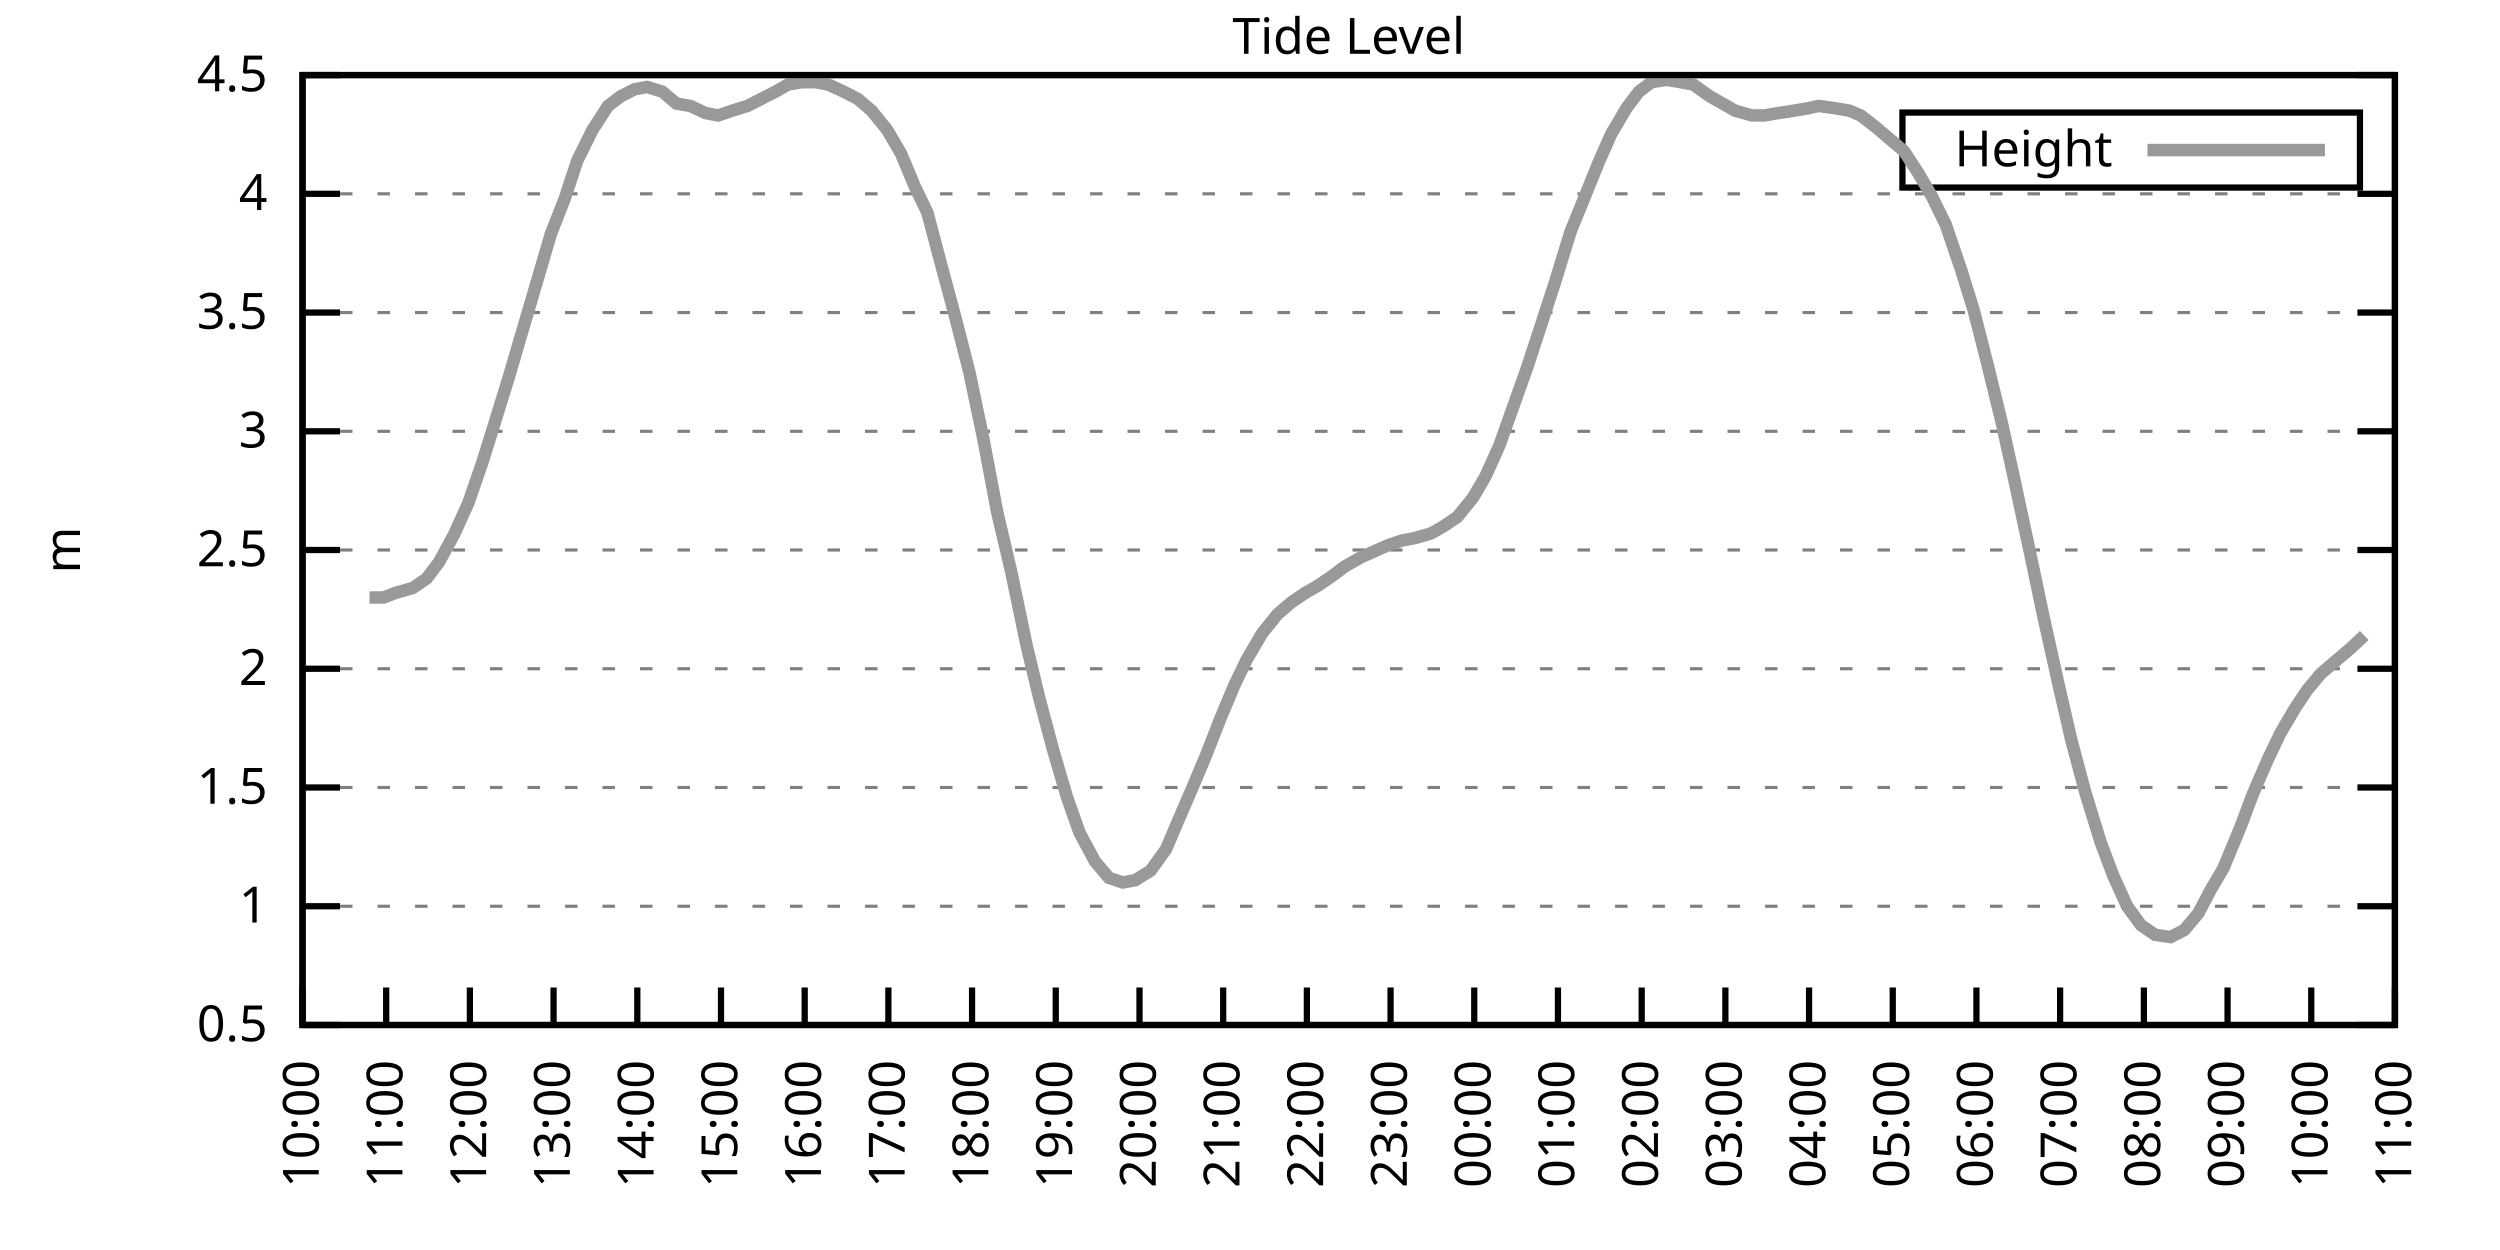
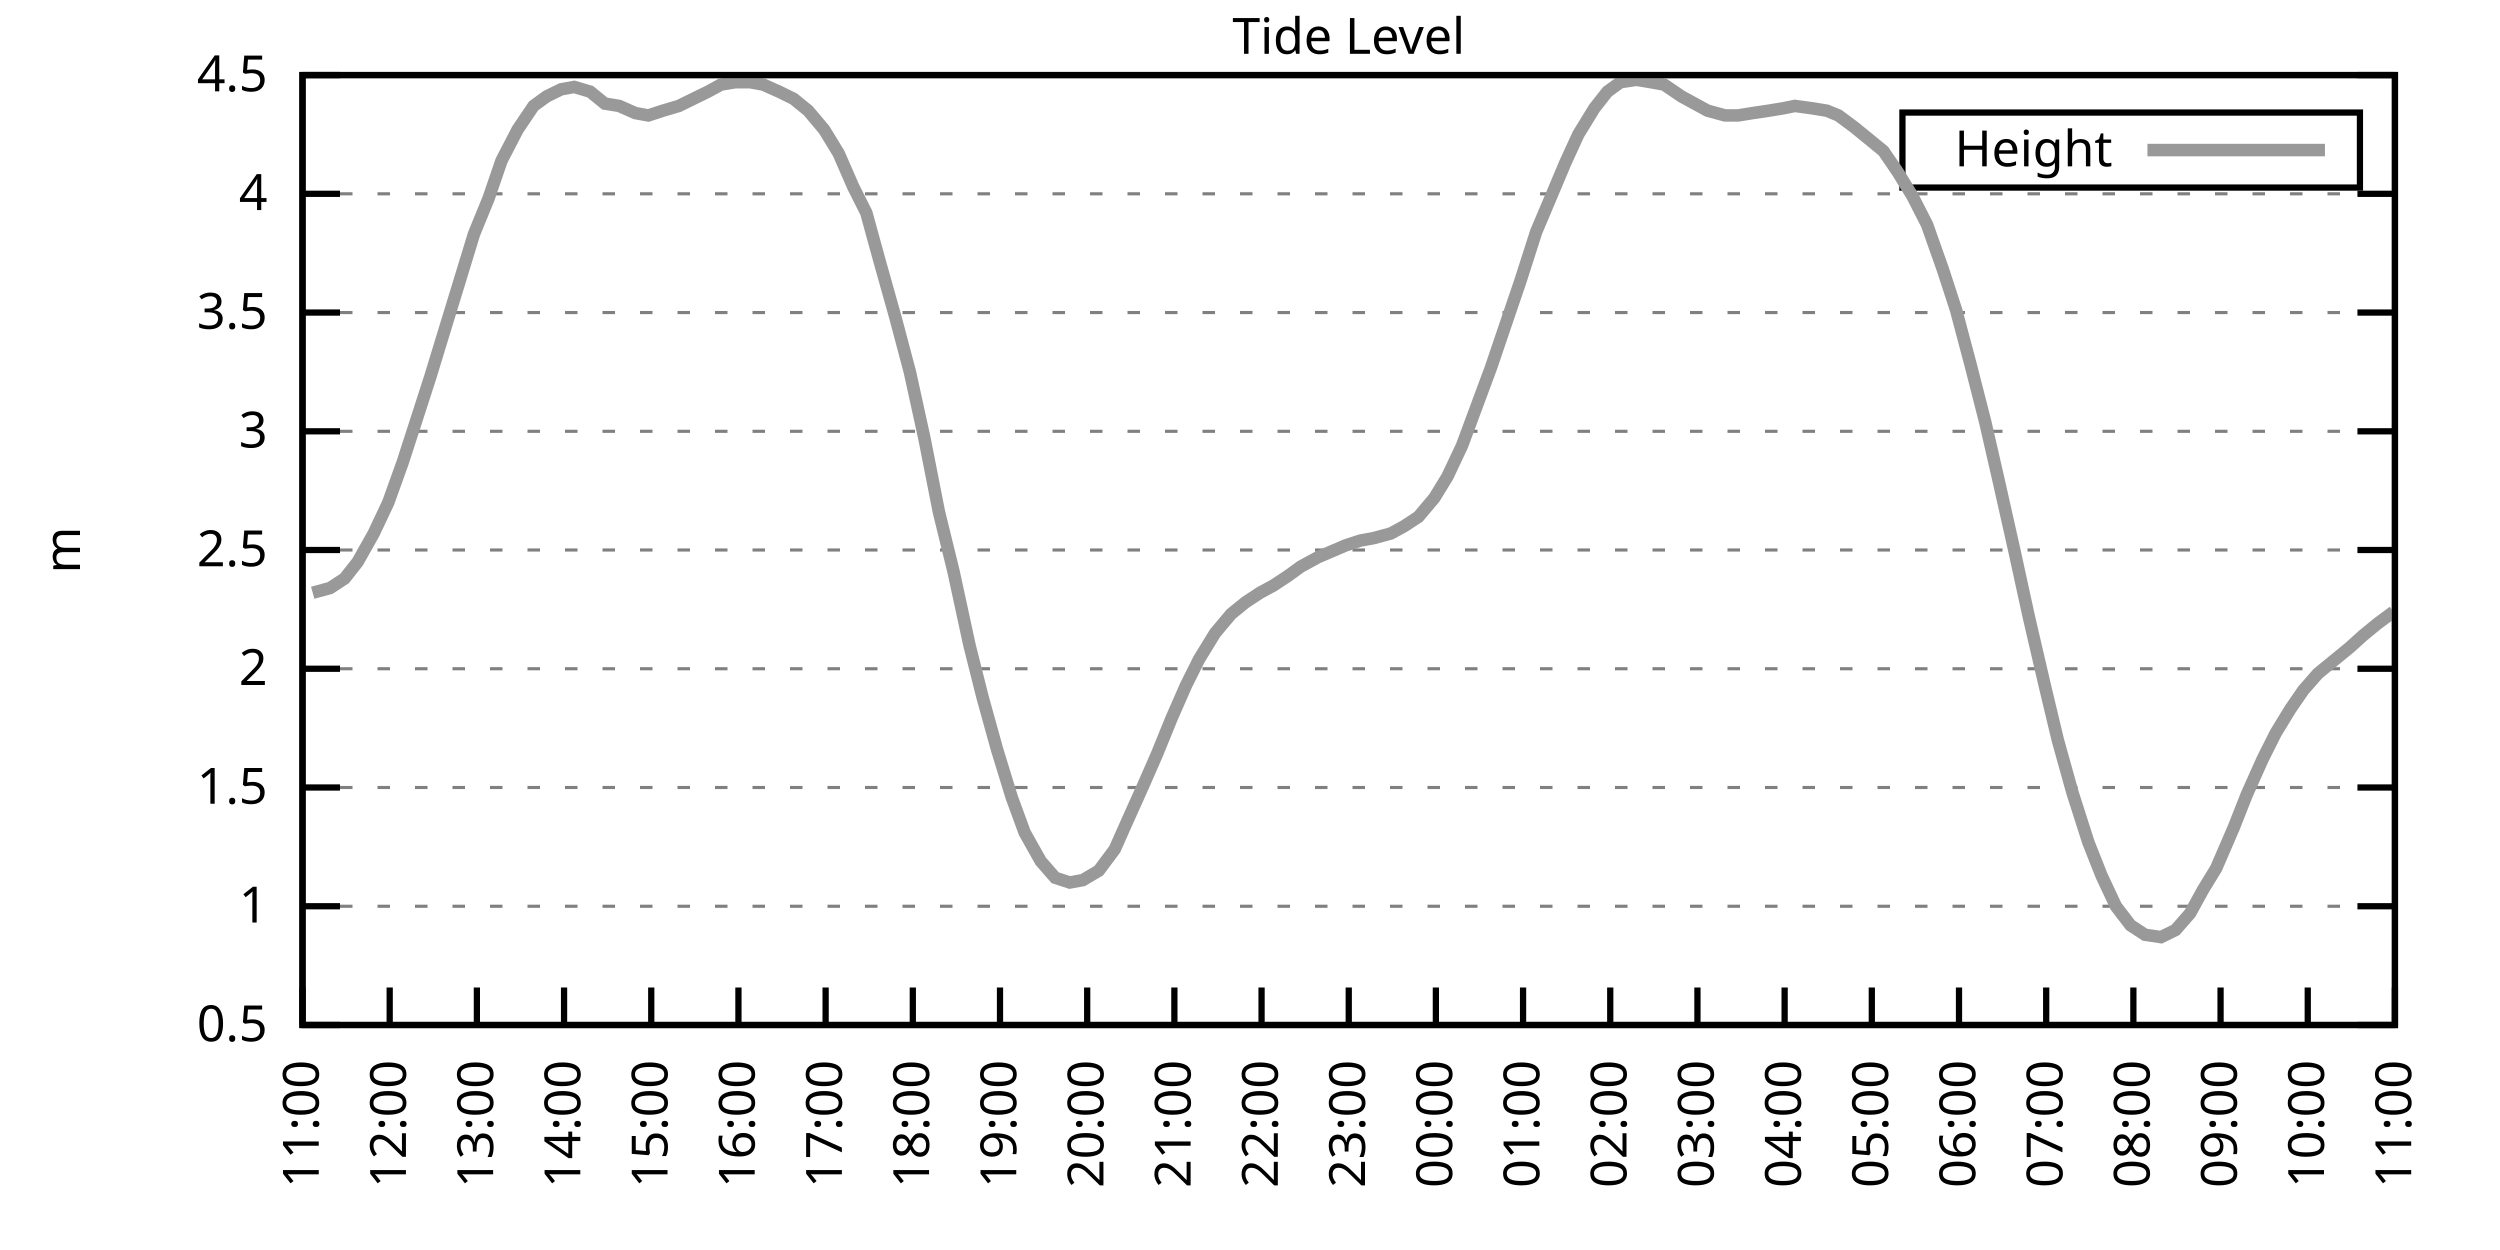
<svg xmlns="http://www.w3.org/2000/svg" xmlns:xlink="http://www.w3.org/1999/xlink" width="400" height="200" viewBox="0 0 400 200">
  <g id="gnuplot_canvas">
    <rect x="0" y="0" width="400" height="200" fill="none" />
    <defs>
      <circle id="gpDot" r="0.5" stroke-width="0.5" stroke="currentColor" />
      <path id="gpPt0" stroke-width="0.333" stroke="currentColor" d="M-1,0 h2 M0,-1 v2" />
      <path id="gpPt1" stroke-width="0.333" stroke="currentColor" d="M-1,-1 L1,1 M1,-1 L-1,1" />
      <path id="gpPt2" stroke-width="0.333" stroke="currentColor" d="M-1,0 L1,0 M0,-1 L0,1 M-1,-1 L1,1 M-1,1 L1,-1" />
      <rect id="gpPt3" stroke-width="0.333" stroke="currentColor" x="-1" y="-1" width="2" height="2" />
      <rect id="gpPt4" stroke-width="0.333" stroke="currentColor" fill="currentColor" x="-1" y="-1" width="2" height="2" />
      <circle id="gpPt5" stroke-width="0.333" stroke="currentColor" cx="0" cy="0" r="1" />
      <use xlink:href="#gpPt5" id="gpPt6" fill="currentColor" stroke="none" />
      <path id="gpPt7" stroke-width="0.333" stroke="currentColor" d="M0,-1.33 L-1.33,0.67 L1.33,0.67 z" />
      <use xlink:href="#gpPt7" id="gpPt8" fill="currentColor" stroke="none" />
      <use xlink:href="#gpPt7" id="gpPt9" stroke="currentColor" transform="rotate(180)" />
      <use xlink:href="#gpPt9" id="gpPt10" fill="currentColor" stroke="none" />
      <use xlink:href="#gpPt3" id="gpPt11" stroke="currentColor" transform="rotate(45)" />
      <use xlink:href="#gpPt11" id="gpPt12" fill="currentColor" stroke="none" />
      <path id="gpPt13" stroke-width="0.333" stroke="currentColor" d="M0,1.330 L1.265,0.411 L0.782,-1.067 L-0.782,-1.076 L-1.265,0.411 z" />
      <use xlink:href="#gpPt13" id="gpPt14" fill="currentColor" stroke="none" />
      <filter id="textbox" filterUnits="objectBoundingBox" x="0" y="0" height="1" width="1">
        <feFlood flood-color="white" flood-opacity="1" result="bgnd" />
        <feComposite in="SourceGraphic" in2="bgnd" operator="atop" />
      </filter>
      <filter id="greybox" filterUnits="objectBoundingBox" x="0" y="0" height="1" width="1">
        <feFlood flood-color="lightgrey" flood-opacity="1" result="grey" />
        <feComposite in="SourceGraphic" in2="grey" operator="atop" />
      </filter>
    </defs>
    <g fill="none" color="white" stroke="currentColor" stroke-width="1.00" stroke-linecap="butt" stroke-linejoin="miter">
</g>
    <g fill="none" color="black" stroke="currentColor" stroke-width="1.00" stroke-linecap="butt" stroke-linejoin="miter">
      <g stroke="none" shape-rendering="crispEdges">
        <polygon fill="rgb(255, 255, 255)" points="48.40,164.00 383.18,164.00 383.18,12.02 48.40,12.02 " />
      </g>
    </g>
    <g fill="none" color="black" stroke="currentColor" stroke-width="1.00" stroke-linecap="butt" stroke-linejoin="miter">
</g>
    <g fill="none" color="black" stroke="black" stroke-width="0.50" stroke-linecap="butt" stroke-linejoin="miter">
</g>
    <g fill="none" color="gray" stroke="currentColor" stroke-width="0.50" stroke-linecap="butt" stroke-linejoin="miter">
      <path stroke="gray" stroke-dasharray="2,4" class="gridline" d="M48.40,164.00 L383.19,164.00  " />
    </g>
    <g fill="none" color="gray" stroke="gray" stroke-width="1.00" stroke-linecap="butt" stroke-linejoin="miter">
</g>
    <g fill="none" color="black" stroke="currentColor" stroke-width="1.00" stroke-linecap="butt" stroke-linejoin="miter">
      <path stroke="black" d="M48.40,164.00 L54.40,164.00 M383.19,164.00 L377.19,164.00  " />
      <g transform="translate(42.80,166.60)" stroke="none" fill="black" font-family="Sans" font-size="8.00" text-anchor="end">
        <text>
          <tspan font-family="Sans"> 0.5</tspan>
        </text>
      </g>
    </g>
    <g fill="none" color="black" stroke="currentColor" stroke-width="1.00" stroke-linecap="butt" stroke-linejoin="miter">
</g>
    <g fill="none" color="black" stroke="black" stroke-width="0.50" stroke-linecap="butt" stroke-linejoin="miter">
</g>
    <g fill="none" color="gray" stroke="currentColor" stroke-width="0.50" stroke-linecap="butt" stroke-linejoin="miter">
      <path stroke="gray" stroke-dasharray="2,4" class="gridline" d="M48.40,145.00 L383.19,145.00  " />
    </g>
    <g fill="none" color="gray" stroke="gray" stroke-width="1.00" stroke-linecap="butt" stroke-linejoin="miter">
</g>
    <g fill="none" color="black" stroke="currentColor" stroke-width="1.00" stroke-linecap="butt" stroke-linejoin="miter">
      <path stroke="black" d="M48.40,145.00 L54.40,145.00 M383.19,145.00 L377.19,145.00  " />
      <g transform="translate(42.80,147.60)" stroke="none" fill="black" font-family="Sans" font-size="8.00" text-anchor="end">
        <text>
          <tspan font-family="Sans"> 1</tspan>
        </text>
      </g>
    </g>
    <g fill="none" color="black" stroke="currentColor" stroke-width="1.00" stroke-linecap="butt" stroke-linejoin="miter">
</g>
    <g fill="none" color="black" stroke="black" stroke-width="0.50" stroke-linecap="butt" stroke-linejoin="miter">
</g>
    <g fill="none" color="gray" stroke="currentColor" stroke-width="0.50" stroke-linecap="butt" stroke-linejoin="miter">
      <path stroke="gray" stroke-dasharray="2,4" class="gridline" d="M48.40,126.00 L383.19,126.00  " />
    </g>
    <g fill="none" color="gray" stroke="gray" stroke-width="1.00" stroke-linecap="butt" stroke-linejoin="miter">
</g>
    <g fill="none" color="black" stroke="currentColor" stroke-width="1.00" stroke-linecap="butt" stroke-linejoin="miter">
      <path stroke="black" d="M48.40,126.00 L54.40,126.00 M383.19,126.00 L377.19,126.00  " />
      <g transform="translate(42.80,128.60)" stroke="none" fill="black" font-family="Sans" font-size="8.00" text-anchor="end">
        <text>
          <tspan font-family="Sans"> 1.5</tspan>
        </text>
      </g>
    </g>
    <g fill="none" color="black" stroke="currentColor" stroke-width="1.00" stroke-linecap="butt" stroke-linejoin="miter">
</g>
    <g fill="none" color="black" stroke="black" stroke-width="0.50" stroke-linecap="butt" stroke-linejoin="miter">
</g>
    <g fill="none" color="gray" stroke="currentColor" stroke-width="0.50" stroke-linecap="butt" stroke-linejoin="miter">
      <path stroke="gray" stroke-dasharray="2,4" class="gridline" d="M48.40,107.00 L383.19,107.00  " />
    </g>
    <g fill="none" color="gray" stroke="gray" stroke-width="1.00" stroke-linecap="butt" stroke-linejoin="miter">
</g>
    <g fill="none" color="black" stroke="currentColor" stroke-width="1.00" stroke-linecap="butt" stroke-linejoin="miter">
      <path stroke="black" d="M48.40,107.00 L54.40,107.00 M383.19,107.00 L377.19,107.00  " />
      <g transform="translate(42.80,109.60)" stroke="none" fill="black" font-family="Sans" font-size="8.00" text-anchor="end">
        <text>
          <tspan font-family="Sans"> 2</tspan>
        </text>
      </g>
    </g>
    <g fill="none" color="black" stroke="currentColor" stroke-width="1.00" stroke-linecap="butt" stroke-linejoin="miter">
</g>
    <g fill="none" color="black" stroke="black" stroke-width="0.50" stroke-linecap="butt" stroke-linejoin="miter">
</g>
    <g fill="none" color="gray" stroke="currentColor" stroke-width="0.50" stroke-linecap="butt" stroke-linejoin="miter">
      <path stroke="gray" stroke-dasharray="2,4" class="gridline" d="M48.40,88.00 L383.19,88.00  " />
    </g>
    <g fill="none" color="gray" stroke="gray" stroke-width="1.00" stroke-linecap="butt" stroke-linejoin="miter">
</g>
    <g fill="none" color="black" stroke="currentColor" stroke-width="1.00" stroke-linecap="butt" stroke-linejoin="miter">
      <path stroke="black" d="M48.40,88.00 L54.40,88.00 M383.19,88.00 L377.19,88.00  " />
      <g transform="translate(42.80,90.60)" stroke="none" fill="black" font-family="Sans" font-size="8.00" text-anchor="end">
        <text>
          <tspan font-family="Sans"> 2.5</tspan>
        </text>
      </g>
    </g>
    <g fill="none" color="black" stroke="currentColor" stroke-width="1.00" stroke-linecap="butt" stroke-linejoin="miter">
</g>
    <g fill="none" color="black" stroke="black" stroke-width="0.50" stroke-linecap="butt" stroke-linejoin="miter">
</g>
    <g fill="none" color="gray" stroke="currentColor" stroke-width="0.50" stroke-linecap="butt" stroke-linejoin="miter">
      <path stroke="gray" stroke-dasharray="2,4" class="gridline" d="M48.40,69.01 L383.19,69.01  " />
    </g>
    <g fill="none" color="gray" stroke="gray" stroke-width="1.00" stroke-linecap="butt" stroke-linejoin="miter">
</g>
    <g fill="none" color="black" stroke="currentColor" stroke-width="1.00" stroke-linecap="butt" stroke-linejoin="miter">
      <path stroke="black" d="M48.40,69.01 L54.40,69.01 M383.19,69.01 L377.19,69.01  " />
      <g transform="translate(42.80,71.61)" stroke="none" fill="black" font-family="Sans" font-size="8.00" text-anchor="end">
        <text>
          <tspan font-family="Sans"> 3</tspan>
        </text>
      </g>
    </g>
    <g fill="none" color="black" stroke="currentColor" stroke-width="1.00" stroke-linecap="butt" stroke-linejoin="miter">
</g>
    <g fill="none" color="black" stroke="black" stroke-width="0.50" stroke-linecap="butt" stroke-linejoin="miter">
</g>
    <g fill="none" color="gray" stroke="currentColor" stroke-width="0.50" stroke-linecap="butt" stroke-linejoin="miter">
      <path stroke="gray" stroke-dasharray="2,4" class="gridline" d="M48.40,50.01 L383.19,50.01  " />
    </g>
    <g fill="none" color="gray" stroke="gray" stroke-width="1.00" stroke-linecap="butt" stroke-linejoin="miter">
</g>
    <g fill="none" color="black" stroke="currentColor" stroke-width="1.00" stroke-linecap="butt" stroke-linejoin="miter">
      <path stroke="black" d="M48.40,50.01 L54.40,50.01 M383.19,50.01 L377.19,50.01  " />
      <g transform="translate(42.80,52.61)" stroke="none" fill="black" font-family="Sans" font-size="8.00" text-anchor="end">
        <text>
          <tspan font-family="Sans"> 3.5</tspan>
        </text>
      </g>
    </g>
    <g fill="none" color="black" stroke="currentColor" stroke-width="1.00" stroke-linecap="butt" stroke-linejoin="miter">
</g>
    <g fill="none" color="black" stroke="black" stroke-width="0.50" stroke-linecap="butt" stroke-linejoin="miter">
</g>
    <g fill="none" color="gray" stroke="currentColor" stroke-width="0.50" stroke-linecap="butt" stroke-linejoin="miter">
      <path stroke="gray" stroke-dasharray="2,4" class="gridline" d="M48.40,31.01 L383.19,31.01  " />
    </g>
    <g fill="none" color="gray" stroke="gray" stroke-width="1.00" stroke-linecap="butt" stroke-linejoin="miter">
</g>
    <g fill="none" color="black" stroke="currentColor" stroke-width="1.00" stroke-linecap="butt" stroke-linejoin="miter">
      <path stroke="black" d="M48.40,31.01 L54.40,31.01 M383.19,31.01 L377.19,31.01  " />
      <g transform="translate(42.80,33.61)" stroke="none" fill="black" font-family="Sans" font-size="8.00" text-anchor="end">
        <text>
          <tspan font-family="Sans"> 4</tspan>
        </text>
      </g>
    </g>
    <g fill="none" color="black" stroke="currentColor" stroke-width="1.00" stroke-linecap="butt" stroke-linejoin="miter">
</g>
    <g fill="none" color="black" stroke="black" stroke-width="0.50" stroke-linecap="butt" stroke-linejoin="miter">
</g>
    <g fill="none" color="gray" stroke="currentColor" stroke-width="0.50" stroke-linecap="butt" stroke-linejoin="miter">
      <path stroke="gray" stroke-dasharray="2,4" class="gridline" d="M48.40,12.01 L383.19,12.01  " />
    </g>
    <g fill="none" color="gray" stroke="gray" stroke-width="1.00" stroke-linecap="butt" stroke-linejoin="miter">
</g>
    <g fill="none" color="black" stroke="currentColor" stroke-width="1.00" stroke-linecap="butt" stroke-linejoin="miter">
      <path stroke="black" d="M48.40,12.01 L54.40,12.01 M383.19,12.01 L377.19,12.01  " />
      <g transform="translate(42.80,14.61)" stroke="none" fill="black" font-family="Sans" font-size="8.00" text-anchor="end">
        <text>
          <tspan font-family="Sans"> 4.5</tspan>
        </text>
      </g>
    </g>
    <g fill="none" color="black" stroke="currentColor" stroke-width="1.00" stroke-linecap="butt" stroke-linejoin="miter">
      <path stroke="black" d="M48.40,164.00 L48.40,158.00  " />
      <g transform="translate(51.00,169.60) rotate(270.00)" stroke="none" fill="black" font-family="Sans" font-size="8.00" text-anchor="end">
        <text>
-           <tspan font-family="Sans">10:00</tspan>
-         </text>
-       </g>
-     </g>
-     <g fill="none" color="black" stroke="currentColor" stroke-width="1.00" stroke-linecap="butt" stroke-linejoin="miter">
-       <path stroke="black" d="M61.79,164.00 L61.79,158.00  " />
-       <g transform="translate(64.39,169.60) rotate(270.00)" stroke="none" fill="black" font-family="Sans" font-size="8.00" text-anchor="end">
-         <text>
          <tspan font-family="Sans">11:00</tspan>
        </text>
      </g>
    </g>
    <g fill="none" color="black" stroke="currentColor" stroke-width="1.00" stroke-linecap="butt" stroke-linejoin="miter">
-       <path stroke="black" d="M75.18,164.00 L75.18,158.00  " />
-       <g transform="translate(77.78,169.60) rotate(270.00)" stroke="none" fill="black" font-family="Sans" font-size="8.00" text-anchor="end">
+       <path stroke="black" d="M62.35,164.00 L62.35,158.00  " />
+       <g transform="translate(64.95,169.60) rotate(270.00)" stroke="none" fill="black" font-family="Sans" font-size="8.00" text-anchor="end">
        <text>
          <tspan font-family="Sans">12:00</tspan>
        </text>
      </g>
    </g>
    <g fill="none" color="black" stroke="currentColor" stroke-width="1.00" stroke-linecap="butt" stroke-linejoin="miter">
-       <path stroke="black" d="M88.57,164.00 L88.57,158.00  " />
-       <g transform="translate(91.17,169.60) rotate(270.00)" stroke="none" fill="black" font-family="Sans" font-size="8.00" text-anchor="end">
+       <path stroke="black" d="M76.30,164.00 L76.30,158.00  " />
+       <g transform="translate(78.90,169.60) rotate(270.00)" stroke="none" fill="black" font-family="Sans" font-size="8.00" text-anchor="end">
        <text>
          <tspan font-family="Sans">13:00</tspan>
        </text>
      </g>
    </g>
    <g fill="none" color="black" stroke="currentColor" stroke-width="1.00" stroke-linecap="butt" stroke-linejoin="miter">
-       <path stroke="black" d="M101.97,164.00 L101.97,158.00  " />
-       <g transform="translate(104.57,169.60) rotate(270.00)" stroke="none" fill="black" font-family="Sans" font-size="8.00" text-anchor="end">
+       <path stroke="black" d="M90.25,164.00 L90.25,158.00  " />
+       <g transform="translate(92.85,169.60) rotate(270.00)" stroke="none" fill="black" font-family="Sans" font-size="8.00" text-anchor="end">
        <text>
          <tspan font-family="Sans">14:00</tspan>
        </text>
      </g>
    </g>
    <g fill="none" color="black" stroke="currentColor" stroke-width="1.00" stroke-linecap="butt" stroke-linejoin="miter">
-       <path stroke="black" d="M115.36,164.00 L115.36,158.00  " />
-       <g transform="translate(117.96,169.60) rotate(270.00)" stroke="none" fill="black" font-family="Sans" font-size="8.00" text-anchor="end">
+       <path stroke="black" d="M104.20,164.00 L104.20,158.00  " />
+       <g transform="translate(106.80,169.60) rotate(270.00)" stroke="none" fill="black" font-family="Sans" font-size="8.00" text-anchor="end">
        <text>
          <tspan font-family="Sans">15:00</tspan>
        </text>
      </g>
    </g>
    <g fill="none" color="black" stroke="currentColor" stroke-width="1.00" stroke-linecap="butt" stroke-linejoin="miter">
-       <path stroke="black" d="M128.75,164.00 L128.75,158.00  " />
-       <g transform="translate(131.35,169.60) rotate(270.00)" stroke="none" fill="black" font-family="Sans" font-size="8.00" text-anchor="end">
+       <path stroke="black" d="M118.15,164.00 L118.15,158.00  " />
+       <g transform="translate(120.75,169.60) rotate(270.00)" stroke="none" fill="black" font-family="Sans" font-size="8.00" text-anchor="end">
        <text>
          <tspan font-family="Sans">16:00</tspan>
        </text>
      </g>
    </g>
    <g fill="none" color="black" stroke="currentColor" stroke-width="1.00" stroke-linecap="butt" stroke-linejoin="miter">
-       <path stroke="black" d="M142.14,164.00 L142.14,158.00  " />
-       <g transform="translate(144.74,169.60) rotate(270.00)" stroke="none" fill="black" font-family="Sans" font-size="8.00" text-anchor="end">
+       <path stroke="black" d="M132.10,164.00 L132.10,158.00  " />
+       <g transform="translate(134.70,169.60) rotate(270.00)" stroke="none" fill="black" font-family="Sans" font-size="8.00" text-anchor="end">
        <text>
          <tspan font-family="Sans">17:00</tspan>
        </text>
      </g>
    </g>
    <g fill="none" color="black" stroke="currentColor" stroke-width="1.00" stroke-linecap="butt" stroke-linejoin="miter">
-       <path stroke="black" d="M155.53,164.00 L155.53,158.00  " />
-       <g transform="translate(158.13,169.60) rotate(270.00)" stroke="none" fill="black" font-family="Sans" font-size="8.00" text-anchor="end">
+       <path stroke="black" d="M146.05,164.00 L146.05,158.00  " />
+       <g transform="translate(148.65,169.60) rotate(270.00)" stroke="none" fill="black" font-family="Sans" font-size="8.00" text-anchor="end">
        <text>
          <tspan font-family="Sans">18:00</tspan>
        </text>
      </g>
    </g>
    <g fill="none" color="black" stroke="currentColor" stroke-width="1.00" stroke-linecap="butt" stroke-linejoin="miter">
-       <path stroke="black" d="M168.92,164.00 L168.92,158.00  " />
-       <g transform="translate(171.52,169.60) rotate(270.00)" stroke="none" fill="black" font-family="Sans" font-size="8.00" text-anchor="end">
+       <path stroke="black" d="M160.00,164.00 L160.00,158.00  " />
+       <g transform="translate(162.60,169.60) rotate(270.00)" stroke="none" fill="black" font-family="Sans" font-size="8.00" text-anchor="end">
        <text>
          <tspan font-family="Sans">19:00</tspan>
        </text>
      </g>
    </g>
    <g fill="none" color="black" stroke="currentColor" stroke-width="1.00" stroke-linecap="butt" stroke-linejoin="miter">
-       <path stroke="black" d="M182.32,164.00 L182.32,158.00  " />
-       <g transform="translate(184.92,169.60) rotate(270.00)" stroke="none" fill="black" font-family="Sans" font-size="8.00" text-anchor="end">
+       <path stroke="black" d="M173.95,164.00 L173.95,158.00  " />
+       <g transform="translate(176.55,169.60) rotate(270.00)" stroke="none" fill="black" font-family="Sans" font-size="8.00" text-anchor="end">
        <text>
          <tspan font-family="Sans">20:00</tspan>
        </text>
      </g>
    </g>
    <g fill="none" color="black" stroke="currentColor" stroke-width="1.00" stroke-linecap="butt" stroke-linejoin="miter">
-       <path stroke="black" d="M195.71,164.00 L195.71,158.00  " />
-       <g transform="translate(198.31,169.60) rotate(270.00)" stroke="none" fill="black" font-family="Sans" font-size="8.00" text-anchor="end">
+       <path stroke="black" d="M187.90,164.00 L187.90,158.00  " />
+       <g transform="translate(190.50,169.60) rotate(270.00)" stroke="none" fill="black" font-family="Sans" font-size="8.00" text-anchor="end">
        <text>
          <tspan font-family="Sans">21:00</tspan>
        </text>
      </g>
    </g>
    <g fill="none" color="black" stroke="currentColor" stroke-width="1.00" stroke-linecap="butt" stroke-linejoin="miter">
-       <path stroke="black" d="M209.10,164.00 L209.10,158.00  " />
-       <g transform="translate(211.70,169.60) rotate(270.00)" stroke="none" fill="black" font-family="Sans" font-size="8.00" text-anchor="end">
+       <path stroke="black" d="M201.85,164.00 L201.85,158.00  " />
+       <g transform="translate(204.45,169.60) rotate(270.00)" stroke="none" fill="black" font-family="Sans" font-size="8.00" text-anchor="end">
        <text>
          <tspan font-family="Sans">22:00</tspan>
        </text>
      </g>
    </g>
    <g fill="none" color="black" stroke="currentColor" stroke-width="1.00" stroke-linecap="butt" stroke-linejoin="miter">
-       <path stroke="black" d="M222.49,164.00 L222.49,158.00  " />
-       <g transform="translate(225.09,169.60) rotate(270.00)" stroke="none" fill="black" font-family="Sans" font-size="8.00" text-anchor="end">
+       <path stroke="black" d="M215.80,164.00 L215.80,158.00  " />
+       <g transform="translate(218.40,169.60) rotate(270.00)" stroke="none" fill="black" font-family="Sans" font-size="8.00" text-anchor="end">
        <text>
          <tspan font-family="Sans">23:00</tspan>
        </text>
      </g>
    </g>
    <g fill="none" color="black" stroke="currentColor" stroke-width="1.00" stroke-linecap="butt" stroke-linejoin="miter">
-       <path stroke="black" d="M235.88,164.00 L235.88,158.00  " />
-       <g transform="translate(238.48,169.60) rotate(270.00)" stroke="none" fill="black" font-family="Sans" font-size="8.00" text-anchor="end">
+       <path stroke="black" d="M229.74,164.00 L229.74,158.00  " />
+       <g transform="translate(232.34,169.60) rotate(270.00)" stroke="none" fill="black" font-family="Sans" font-size="8.00" text-anchor="end">
        <text>
          <tspan font-family="Sans">00:00</tspan>
        </text>
      </g>
    </g>
    <g fill="none" color="black" stroke="currentColor" stroke-width="1.00" stroke-linecap="butt" stroke-linejoin="miter">
-       <path stroke="black" d="M249.27,164.00 L249.27,158.00  " />
-       <g transform="translate(251.87,169.60) rotate(270.00)" stroke="none" fill="black" font-family="Sans" font-size="8.00" text-anchor="end">
+       <path stroke="black" d="M243.69,164.00 L243.69,158.00  " />
+       <g transform="translate(246.29,169.60) rotate(270.00)" stroke="none" fill="black" font-family="Sans" font-size="8.00" text-anchor="end">
        <text>
          <tspan font-family="Sans">01:00</tspan>
        </text>
      </g>
    </g>
    <g fill="none" color="black" stroke="currentColor" stroke-width="1.00" stroke-linecap="butt" stroke-linejoin="miter">
-       <path stroke="black" d="M262.67,164.00 L262.67,158.00  " />
-       <g transform="translate(265.27,169.60) rotate(270.00)" stroke="none" fill="black" font-family="Sans" font-size="8.00" text-anchor="end">
+       <path stroke="black" d="M257.64,164.00 L257.64,158.00  " />
+       <g transform="translate(260.24,169.60) rotate(270.00)" stroke="none" fill="black" font-family="Sans" font-size="8.00" text-anchor="end">
        <text>
          <tspan font-family="Sans">02:00</tspan>
        </text>
      </g>
    </g>
    <g fill="none" color="black" stroke="currentColor" stroke-width="1.00" stroke-linecap="butt" stroke-linejoin="miter">
-       <path stroke="black" d="M276.06,164.00 L276.06,158.00  " />
-       <g transform="translate(278.66,169.60) rotate(270.00)" stroke="none" fill="black" font-family="Sans" font-size="8.00" text-anchor="end">
+       <path stroke="black" d="M271.59,164.00 L271.59,158.00  " />
+       <g transform="translate(274.19,169.60) rotate(270.00)" stroke="none" fill="black" font-family="Sans" font-size="8.00" text-anchor="end">
        <text>
          <tspan font-family="Sans">03:00</tspan>
        </text>
      </g>
    </g>
    <g fill="none" color="black" stroke="currentColor" stroke-width="1.00" stroke-linecap="butt" stroke-linejoin="miter">
-       <path stroke="black" d="M289.45,164.00 L289.45,158.00  " />
-       <g transform="translate(292.05,169.60) rotate(270.00)" stroke="none" fill="black" font-family="Sans" font-size="8.00" text-anchor="end">
+       <path stroke="black" d="M285.54,164.00 L285.54,158.00  " />
+       <g transform="translate(288.14,169.60) rotate(270.00)" stroke="none" fill="black" font-family="Sans" font-size="8.00" text-anchor="end">
        <text>
          <tspan font-family="Sans">04:00</tspan>
        </text>
      </g>
    </g>
    <g fill="none" color="black" stroke="currentColor" stroke-width="1.00" stroke-linecap="butt" stroke-linejoin="miter">
-       <path stroke="black" d="M302.84,164.00 L302.84,158.00  " />
-       <g transform="translate(305.44,169.60) rotate(270.00)" stroke="none" fill="black" font-family="Sans" font-size="8.00" text-anchor="end">
+       <path stroke="black" d="M299.49,164.00 L299.49,158.00  " />
+       <g transform="translate(302.09,169.60) rotate(270.00)" stroke="none" fill="black" font-family="Sans" font-size="8.00" text-anchor="end">
        <text>
          <tspan font-family="Sans">05:00</tspan>
        </text>
      </g>
    </g>
    <g fill="none" color="black" stroke="currentColor" stroke-width="1.00" stroke-linecap="butt" stroke-linejoin="miter">
-       <path stroke="black" d="M316.23,164.00 L316.23,158.00  " />
-       <g transform="translate(318.83,169.60) rotate(270.00)" stroke="none" fill="black" font-family="Sans" font-size="8.00" text-anchor="end">
+       <path stroke="black" d="M313.44,164.00 L313.44,158.00  " />
+       <g transform="translate(316.04,169.60) rotate(270.00)" stroke="none" fill="black" font-family="Sans" font-size="8.00" text-anchor="end">
        <text>
          <tspan font-family="Sans">06:00</tspan>
        </text>
      </g>
    </g>
    <g fill="none" color="black" stroke="currentColor" stroke-width="1.00" stroke-linecap="butt" stroke-linejoin="miter">
-       <path stroke="black" d="M329.62,164.00 L329.62,158.00  " />
-       <g transform="translate(332.22,169.60) rotate(270.00)" stroke="none" fill="black" font-family="Sans" font-size="8.00" text-anchor="end">
+       <path stroke="black" d="M327.39,164.00 L327.39,158.00  " />
+       <g transform="translate(329.99,169.60) rotate(270.00)" stroke="none" fill="black" font-family="Sans" font-size="8.00" text-anchor="end">
        <text>
          <tspan font-family="Sans">07:00</tspan>
        </text>
      </g>
    </g>
    <g fill="none" color="black" stroke="currentColor" stroke-width="1.00" stroke-linecap="butt" stroke-linejoin="miter">
-       <path stroke="black" d="M343.02,164.00 L343.02,158.00  " />
-       <g transform="translate(345.62,169.60) rotate(270.00)" stroke="none" fill="black" font-family="Sans" font-size="8.00" text-anchor="end">
+       <path stroke="black" d="M341.34,164.00 L341.34,158.00  " />
+       <g transform="translate(343.94,169.60) rotate(270.00)" stroke="none" fill="black" font-family="Sans" font-size="8.00" text-anchor="end">
        <text>
          <tspan font-family="Sans">08:00</tspan>
        </text>
      </g>
    </g>
    <g fill="none" color="black" stroke="currentColor" stroke-width="1.00" stroke-linecap="butt" stroke-linejoin="miter">
-       <path stroke="black" d="M356.41,164.00 L356.41,158.00  " />
-       <g transform="translate(359.01,169.60) rotate(270.00)" stroke="none" fill="black" font-family="Sans" font-size="8.00" text-anchor="end">
+       <path stroke="black" d="M355.29,164.00 L355.29,158.00  " />
+       <g transform="translate(357.89,169.60) rotate(270.00)" stroke="none" fill="black" font-family="Sans" font-size="8.00" text-anchor="end">
        <text>
          <tspan font-family="Sans">09:00</tspan>
        </text>
      </g>
    </g>
    <g fill="none" color="black" stroke="currentColor" stroke-width="1.00" stroke-linecap="butt" stroke-linejoin="miter">
-       <path stroke="black" d="M369.80,164.00 L369.80,158.00  " />
-       <g transform="translate(372.40,169.60) rotate(270.00)" stroke="none" fill="black" font-family="Sans" font-size="8.00" text-anchor="end">
+       <path stroke="black" d="M369.24,164.00 L369.24,158.00  " />
+       <g transform="translate(371.84,169.60) rotate(270.00)" stroke="none" fill="black" font-family="Sans" font-size="8.00" text-anchor="end">
        <text>
          <tspan font-family="Sans">10:00</tspan>
        </text>
      </g>
    </g>
    <g fill="none" color="black" stroke="currentColor" stroke-width="1.00" stroke-linecap="butt" stroke-linejoin="miter">
      <path stroke="black" d="M383.19,164.00 L383.19,158.00  " />
      <g transform="translate(385.79,169.60) rotate(270.00)" stroke="none" fill="black" font-family="Sans" font-size="8.00" text-anchor="end">
        <text>
          <tspan font-family="Sans">11:00</tspan>
        </text>
      </g>
    </g>
    <g fill="none" color="black" stroke="currentColor" stroke-width="1.00" stroke-linecap="butt" stroke-linejoin="miter">
</g>
    <g fill="none" color="black" stroke="currentColor" stroke-width="1.00" stroke-linecap="butt" stroke-linejoin="miter">
      <path stroke="black" d="M48.40,12.01 L48.40,164.00 L383.19,164.00 L383.19,12.01 L48.40,12.01 Z  " />
    </g>
    <g fill="none" color="black" stroke="currentColor" stroke-width="1.00" stroke-linecap="butt" stroke-linejoin="miter">
</g>
    <g fill="none" color="black" stroke="currentColor" stroke-width="1.00" stroke-linecap="butt" stroke-linejoin="miter">
      <path stroke="black" d="M304.39,30.01 L304.39,18.01 L377.59,18.01 L377.59,30.01 L304.39,30.01 Z  " />
    </g>
    <g id="Tide_level_plot_1">
      <g fill="none" color="white" stroke="black" stroke-width="2.00" stroke-linecap="butt" stroke-linejoin="miter">
</g>
      <g fill="none" color="black" stroke="currentColor" stroke-width="2.00" stroke-linecap="butt" stroke-linejoin="miter">
        <g transform="translate(337.99,26.61)" stroke="none" fill="black" font-family="Sans" font-size="8.00" text-anchor="end">
          <text>
            <tspan font-family="Sans">Height</tspan>
          </text>
        </g>
      </g>
      <g fill="none" color="black" stroke="currentColor" stroke-width="2.00" stroke-linecap="butt" stroke-linejoin="miter">
-         <path stroke="rgb(153, 153, 153)" d="M343.59,24.01 L371.99,24.01 M59.11,95.60 L61.35,95.60 L63.35,94.84 L66.03,94.08 L68.26,92.56 L70.27,89.90   L72.73,85.35 L74.96,80.41 L77.19,73.95 L79.20,67.49 L81.43,60.27 L83.66,52.67 L85.90,45.07 L88.13,37.47   L90.36,31.77 L92.37,25.69 L94.82,20.75 L97.28,16.95 L99.29,15.43 L101.52,14.29 L103.53,13.91 L105.98,14.67   L108.22,16.57 L110.45,16.95 L112.90,18.09 L114.91,18.47 L117.14,17.71 L119.60,16.95 L121.83,15.81 L124.06,14.67   L126.07,13.53 L128.30,13.15 L130.54,13.15 L132.54,13.53 L135.00,14.67 L137.23,15.81 L139.46,17.71 L141.92,20.75   L144.15,24.55 L146.38,29.87 L148.39,34.05 L150.40,41.65 L152.85,50.77 L155.09,59.51 L157.32,70.15 L159.55,81.93   L161.78,91.42 L164.24,103.20 L166.25,111.56 L168.48,119.92 L170.71,127.52 L172.72,133.22 L175.17,137.78 L177.41,140.44   L179.64,141.20 L181.65,140.82 L184.10,139.30 L186.56,135.88 L188.34,131.70 L190.80,126.00 L193.03,120.68 L195.26,114.98   L197.49,109.66 L199.50,105.48 L201.96,101.30 L204.41,98.26 L206.64,96.36 L208.88,94.84 L210.88,93.70 L213.12,92.18   L215.13,90.66 L217.80,89.14 L222.04,87.25 L224.28,86.49 L226.29,86.11 L228.96,85.35 L230.97,84.21 L233.20,82.69   L235.66,79.65 L237.67,76.23 L239.90,71.29 L244.36,58.75 L246.60,51.91 L248.83,45.07 L251.28,37.09 L253.29,32.15   L255.75,26.07 L257.76,21.51 L260.21,17.33 L262.22,14.67 L264.23,13.15 L266.68,12.77 L268.92,13.15 L270.92,13.53   L273.60,15.43 L275.61,16.57 L277.62,17.71 L280.30,18.47 L282.31,18.47 L284.54,18.09 L286.99,17.71 L289.23,17.33   L291.01,16.95 L293.69,17.33 L295.92,17.71 L297.71,18.47 L300.16,20.37 L302.39,22.27 L304.63,24.17 L306.86,27.59   L309.09,31.39 L311.32,35.95 L313.78,43.17 L315.79,49.63 L318.02,58.37 L320.25,67.49 L322.26,76.61 L324.71,88.00   L326.95,98.64 L329.40,109.66 L331.41,118.40 L333.64,126.76 L336.10,134.74 L338.10,140.06 L340.34,145.00 L342.57,148.04   L344.80,149.56 L347.26,149.94 L349.49,148.80 L351.72,146.14 L353.73,142.34 L355.74,138.92 L358.42,132.46 L360.42,127.14   L362.88,121.44 L364.89,117.26 L367.12,113.46 L369.13,110.42 L371.36,107.76 L374.04,105.48 L376.27,103.58 L378.28,101.68    " />
+         <path stroke="rgb(153, 153, 153)" d="M343.59,24.01 L371.99,24.01 M50.03,94.84 L52.82,94.08 L55.14,92.56 L57.23,89.90 L59.79,85.35 L62.12,80.41   L64.44,73.95 L66.53,67.49 L68.86,60.27 L71.18,52.67 L73.51,45.07 L75.83,37.47 L78.16,31.77 L80.25,25.69   L82.81,20.75 L85.37,16.95 L87.46,15.43 L89.78,14.29 L91.88,13.91 L94.43,14.67 L96.76,16.57 L99.08,16.95   L101.64,18.09 L103.73,18.47 L106.06,17.71 L108.62,16.95 L110.94,15.81 L113.27,14.67 L115.36,13.53 L117.68,13.15   L120.01,13.15 L122.10,13.53 L124.66,14.67 L126.98,15.81 L129.31,17.71 L131.87,20.75 L134.19,24.55 L136.51,29.87   L138.61,34.05 L140.70,41.65 L143.26,50.77 L145.58,59.51 L147.91,70.15 L150.23,81.93 L152.56,91.42 L155.11,103.20   L157.21,111.56 L159.53,119.92 L161.86,127.52 L163.95,133.22 L166.51,137.78 L168.83,140.44 L171.16,141.20 L173.25,140.82   L175.81,139.30 L178.36,135.88 L180.22,131.70 L182.78,126.00 L185.11,120.68 L187.43,114.98 L189.76,109.66 L191.85,105.48   L194.41,101.30 L196.96,98.26 L199.29,96.36 L201.61,94.84 L203.71,93.70 L206.03,92.18 L208.12,90.66 L210.91,89.14   L215.33,87.25 L217.65,86.49 L219.75,86.11 L222.54,85.35 L224.63,84.21 L226.95,82.69 L229.51,79.65 L231.60,76.23   L233.93,71.29 L238.58,58.75 L240.90,51.91 L243.23,45.07 L245.79,37.09 L247.88,32.15 L250.44,26.07 L252.53,21.51   L255.09,17.33 L257.18,14.67 L259.27,13.15 L261.83,12.77 L264.15,13.15 L266.25,13.53 L269.04,15.43 L271.13,16.57   L273.22,17.71 L276.01,18.47 L278.10,18.47 L280.43,18.09 L282.99,17.71 L285.31,17.33 L287.17,16.95 L289.96,17.33   L292.29,17.71 L294.15,18.47 L296.70,20.37 L299.03,22.27 L301.35,24.17 L303.68,27.59 L306.00,31.39 L308.33,35.95   L310.88,43.17 L312.98,49.63 L315.30,58.37 L317.63,67.49 L319.72,76.61 L322.28,88.00 L324.60,98.64 L327.16,109.66   L329.25,118.40 L331.58,126.76 L334.13,134.74 L336.23,140.06 L338.55,145.00 L340.88,148.04 L343.20,149.56 L345.76,149.94   L348.08,148.80 L350.41,146.14 L352.50,142.34 L354.59,138.92 L357.38,132.46 L359.48,127.14 L362.03,121.44 L364.13,117.26   L366.45,113.46 L368.54,110.42 L370.87,107.76 L373.66,105.48 L375.98,103.58 L378.08,101.68 L380.40,99.78 L382.96,97.88    " />
      </g>
    </g>
    <g fill="none" color="black" stroke="currentColor" stroke-width="2.00" stroke-linecap="butt" stroke-linejoin="miter">
</g>
    <g fill="none" color="black" stroke="black" stroke-width="1.00" stroke-linecap="butt" stroke-linejoin="miter">
</g>
    <g fill="none" color="black" stroke="currentColor" stroke-width="1.00" stroke-linecap="butt" stroke-linejoin="miter">
      <path stroke="black" d="M48.40,12.01 L48.40,164.00 L383.19,164.00 L383.19,12.01 L48.40,12.01 Z  " />
      <g transform="translate(12.80,88.01) rotate(270.00)" stroke="none" fill="black" font-family="Sans" font-size="8.00" text-anchor="middle">
        <text>
          <tspan font-family="Sans">m</tspan>
        </text>
      </g>
    </g>
    <g fill="none" color="black" stroke="currentColor" stroke-width="1.00" stroke-linecap="butt" stroke-linejoin="miter">
</g>
    <g fill="none" color="black" stroke="currentColor" stroke-width="1.00" stroke-linecap="butt" stroke-linejoin="miter">
      <g transform="translate(215.79,8.61)" stroke="none" fill="black" font-family="Sans" font-size="8.00" text-anchor="middle">
        <text>
          <tspan font-family="Sans">Tide Level</tspan>
        </text>
      </g>
    </g>
    <g fill="none" color="black" stroke="currentColor" stroke-width="1.00" stroke-linecap="butt" stroke-linejoin="miter">
</g>
  </g>
</svg>
